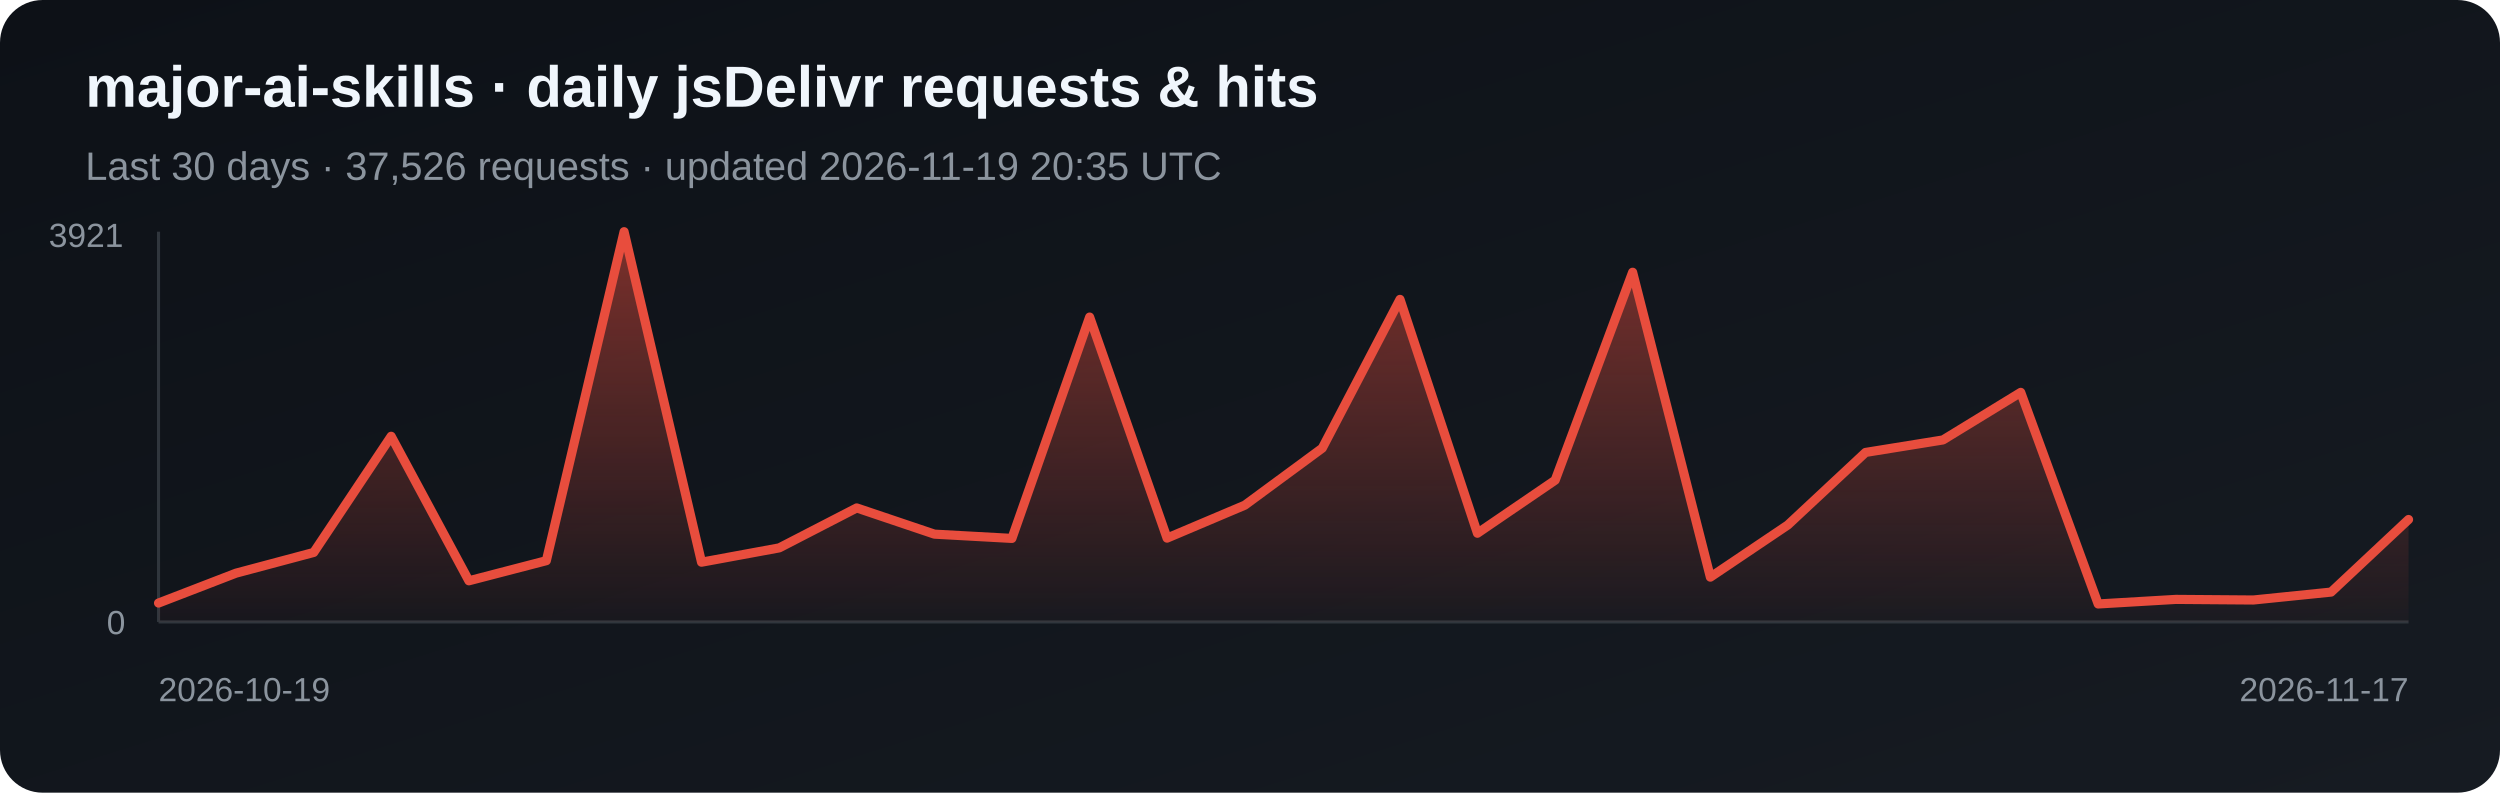
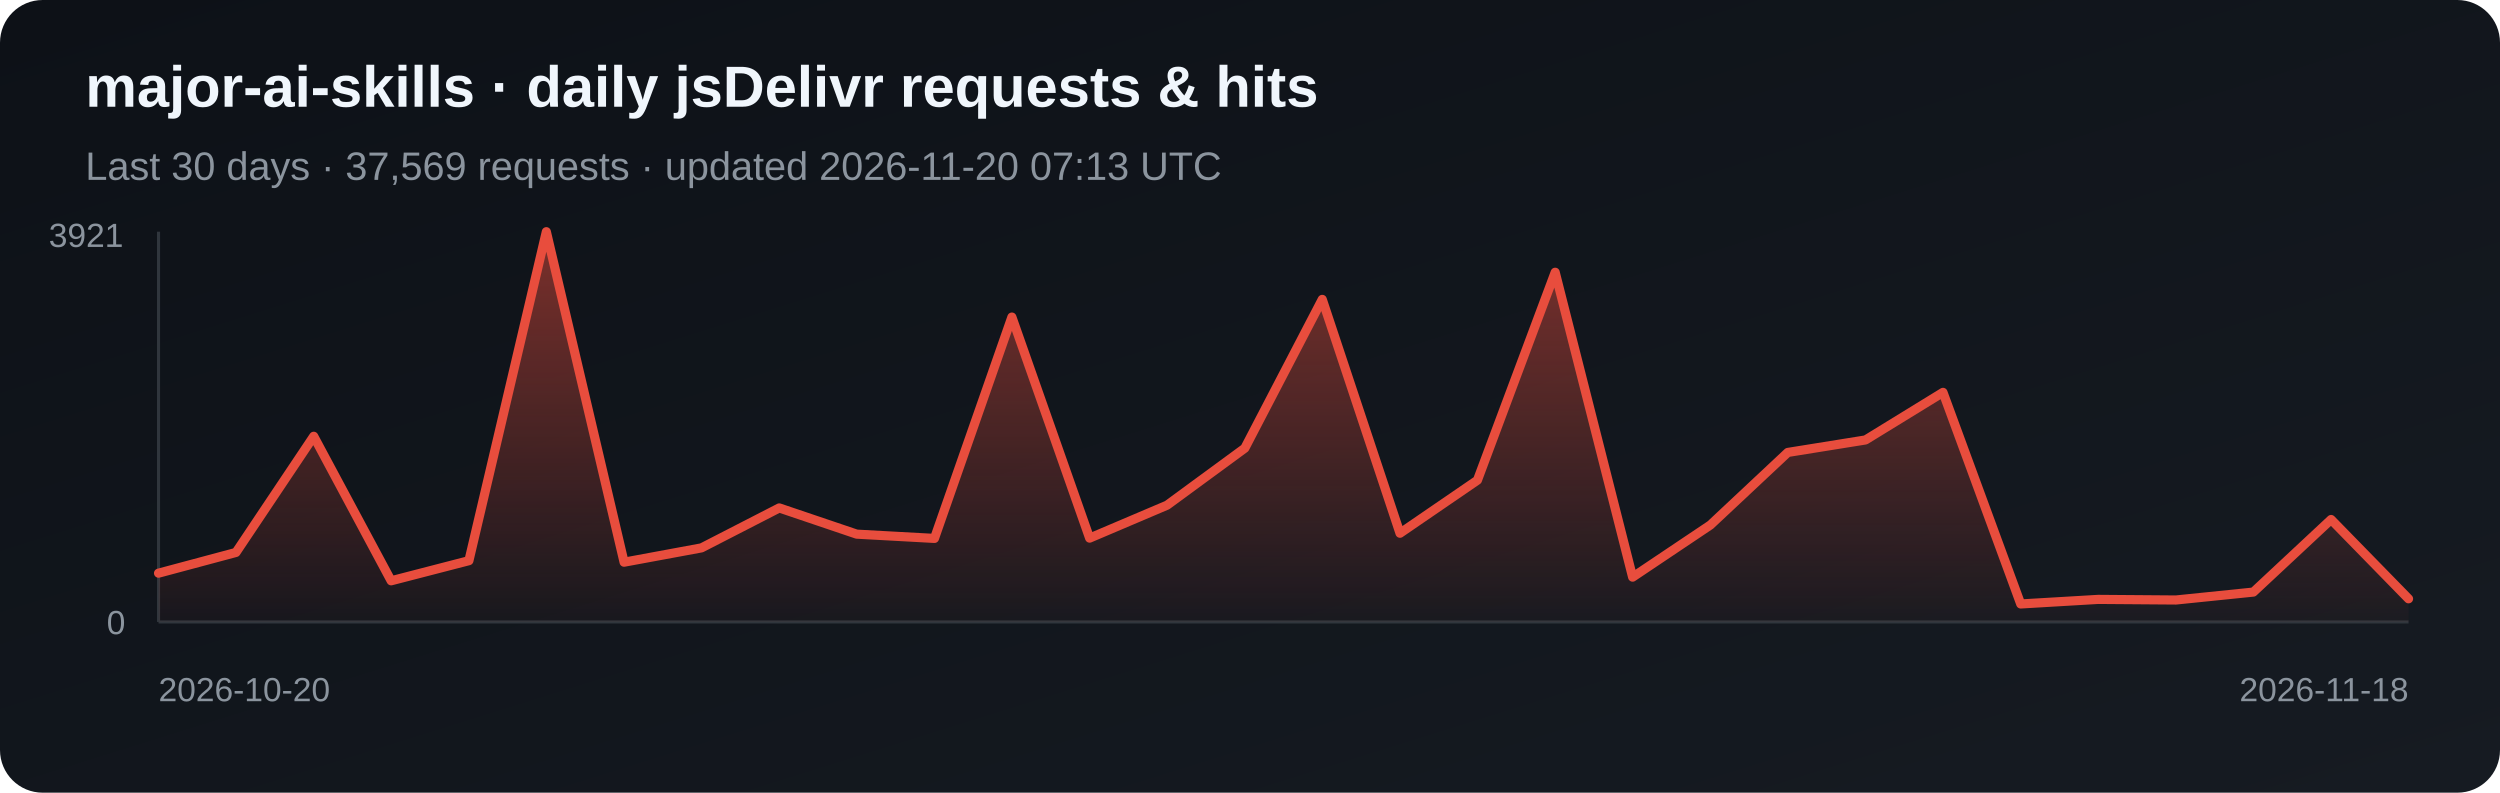
<svg xmlns="http://www.w3.org/2000/svg" width="820" height="260" viewBox="0 0 820 260" role="img" aria-label="Daily jsDelivr requests and hits for major-ai-skills">
  <defs>
    <linearGradient id="bg" x1="0" y1="0" x2="1" y2="1">
      <stop stop-color="#0d1117" />
      <stop offset="1" stop-color="#161b22" />
    </linearGradient>
    <linearGradient id="fill-jsdelivr" x1="0" y1="0" x2="0" y2="1">
      <stop stop-color="#e84d3d" stop-opacity=".5" />
      <stop offset="1" stop-color="#e84d3d" stop-opacity=".03" />
    </linearGradient>
  </defs>
  <rect width="820" height="260" rx="14" fill="url(#bg)" />
  <text x="28" y="35" fill="#f0f6fc" font-family="Arial, sans-serif" font-size="19" font-weight="700">major-ai-skills · daily jsDelivr requests &amp; hits</text>
-   <text x="28" y="59" fill="#8b949e" font-family="Arial, sans-serif" font-size="13">Last 30 days · 37,526 requests · updated 2026-11-19 20:35 UTC</text>
+   <text x="28" y="59" fill="#8b949e" font-family="Arial, sans-serif" font-size="13">Last 30 days · 37,569 requests · updated 2026-11-20 07:13 UTC</text>
  <line x1="52" y1="76" x2="52" y2="204" stroke="#30363d" />
  <line x1="52" y1="204" x2="790" y2="204" stroke="#30363d" />
-   <polygon points="52,204 52.0,197.8 77.4,188.0 102.9,181.2 128.3,143.1 153.8,190.5 179.2,183.9 204.7,76.0 230.1,184.4 255.6,179.7 281.0,166.6 306.5,175.2 331.9,176.6 357.4,104.0 382.8,176.5 408.3,165.7 433.7,147.0 459.2,98.2 484.6,174.9 510.1,157.5 535.5,89.3 561.0,189.3 586.4,172.2 611.9,148.4 637.3,144.3 662.8,128.7 688.2,198.1 713.7,196.6 739.1,196.8 764.6,194.2 790.0,170.4 790,204" fill="url(#fill-jsdelivr)" />
-   <polyline points="52.0,197.8 77.4,188.0 102.9,181.2 128.3,143.1 153.8,190.5 179.2,183.9 204.7,76.0 230.1,184.4 255.6,179.7 281.0,166.6 306.5,175.2 331.9,176.6 357.4,104.0 382.8,176.5 408.3,165.7 433.7,147.0 459.2,98.2 484.6,174.9 510.1,157.5 535.5,89.3 561.0,189.3 586.4,172.2 611.9,148.4 637.3,144.3 662.8,128.7 688.2,198.1 713.7,196.6 739.1,196.8 764.6,194.2 790.0,170.4" fill="none" stroke="#e84d3d" stroke-width="3" stroke-linejoin="round" stroke-linecap="round" />
+   <polygon points="52,204 52.0,188.0 77.4,181.2 102.9,143.1 128.3,190.5 153.8,183.9 179.2,76.0 204.7,184.4 230.1,179.7 255.6,166.6 281.0,175.2 306.5,176.6 331.9,104.0 357.4,176.5 382.8,165.7 408.3,147.0 433.7,98.2 459.2,174.9 484.6,157.5 510.1,89.3 535.5,189.3 561.0,172.2 586.4,148.4 611.9,144.3 637.3,128.7 662.8,198.1 688.2,196.6 713.7,196.8 739.1,194.2 764.6,170.4 790.0,196.4 790,204" fill="url(#fill-jsdelivr)" />
+   <polyline points="52.0,188.0 77.4,181.2 102.9,143.1 128.3,190.5 153.8,183.9 179.2,76.0 204.7,184.4 230.1,179.7 255.6,166.6 281.0,175.2 306.5,176.6 331.9,104.0 357.4,176.5 382.8,165.7 408.3,147.0 433.7,98.2 459.2,174.9 484.6,157.5 510.1,89.3 535.5,189.3 561.0,172.2 586.4,148.4 611.9,144.3 637.3,128.7 662.8,198.1 688.2,196.6 713.7,196.8 739.1,194.2 764.6,170.4 790.0,196.4" fill="none" stroke="#e84d3d" stroke-width="3" stroke-linejoin="round" stroke-linecap="round" />
  <text x="16" y="81" fill="#8b949e" font-family="Arial, sans-serif" font-size="11">3921</text>
  <text x="35" y="208" fill="#8b949e" font-family="Arial, sans-serif" font-size="11">0</text>
-   <text x="52" y="230" fill="#8b949e" font-family="Arial, sans-serif" font-size="11">2026-10-19</text>
-   <text x="790" y="230" fill="#8b949e" text-anchor="end" font-family="Arial, sans-serif" font-size="11">2026-11-17</text>
+   <text x="52" y="230" fill="#8b949e" font-family="Arial, sans-serif" font-size="11">2026-10-20</text>
+   <text x="790" y="230" fill="#8b949e" text-anchor="end" font-family="Arial, sans-serif" font-size="11">2026-11-18</text>
</svg>
